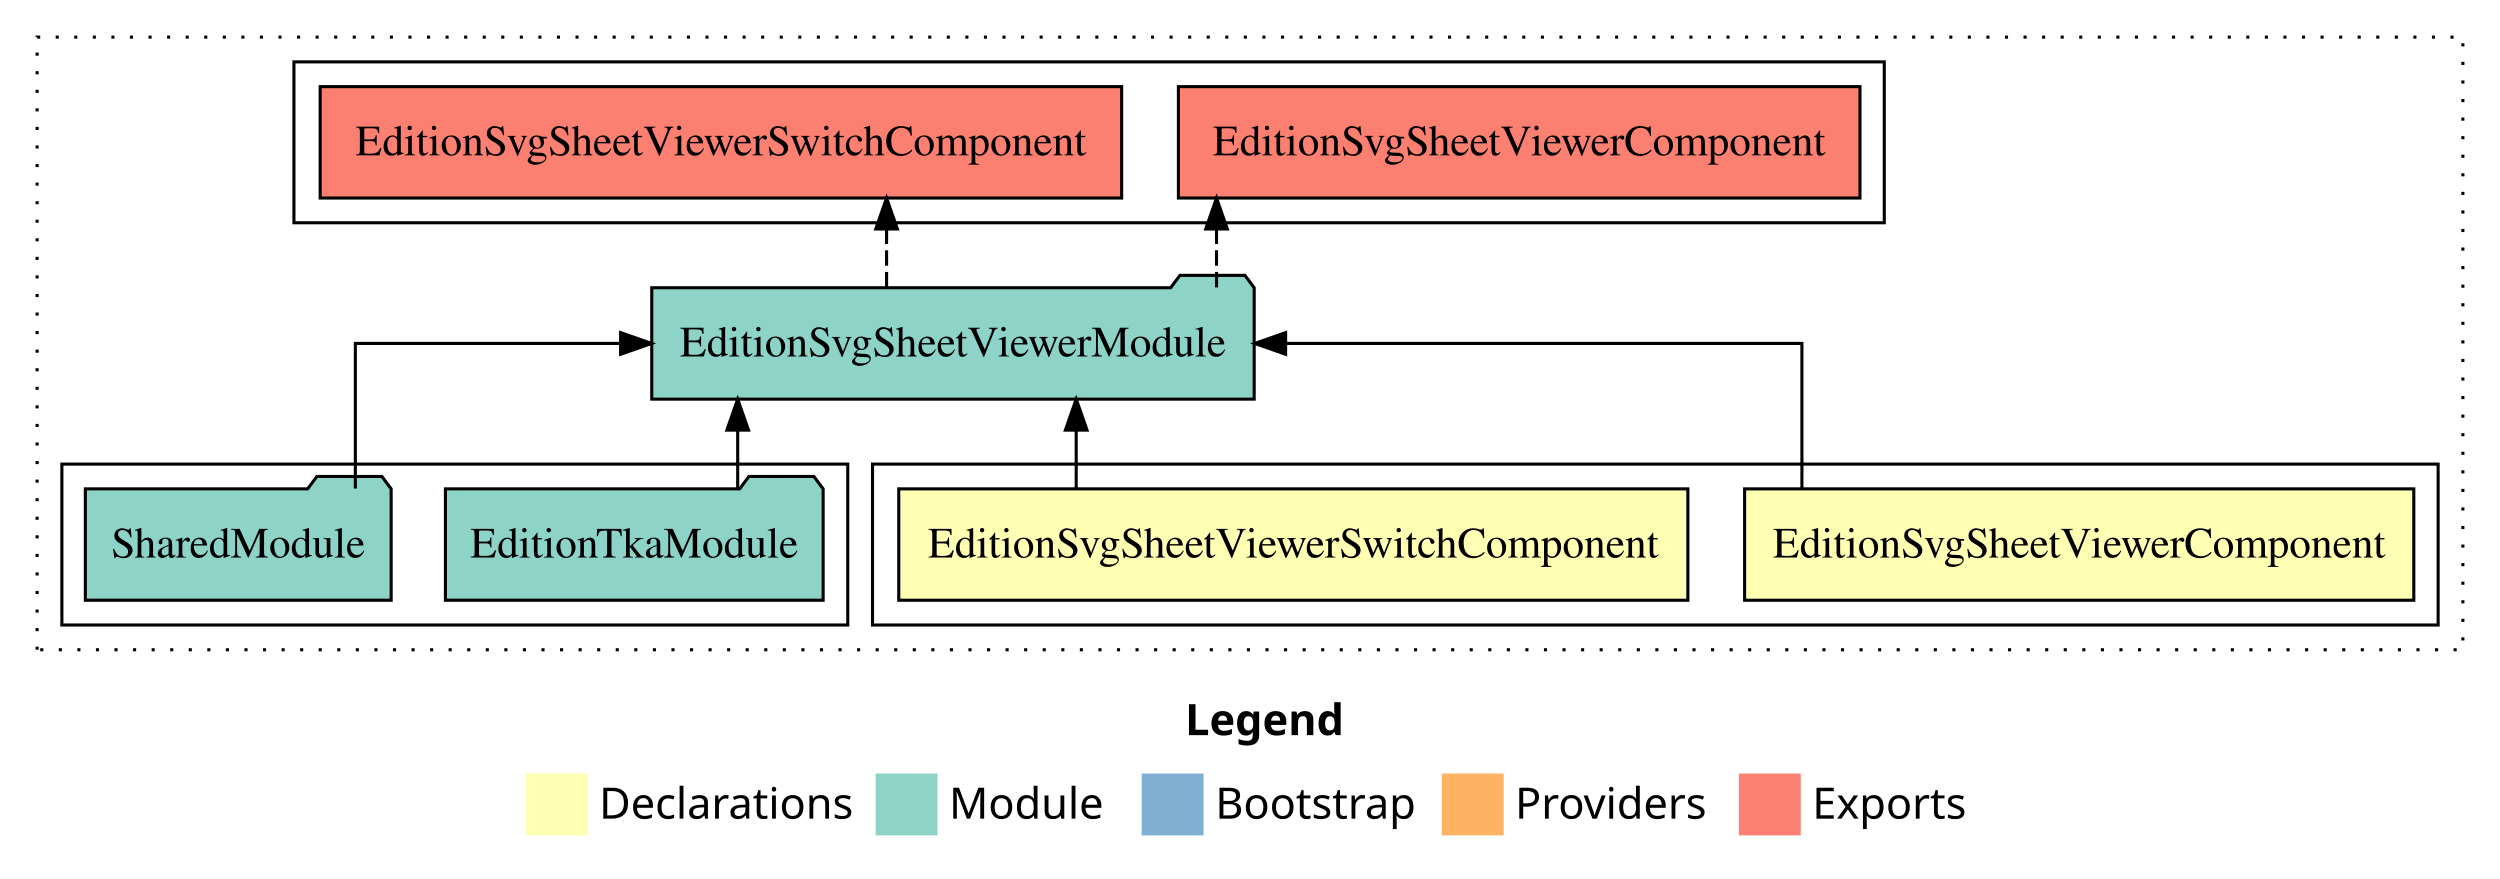
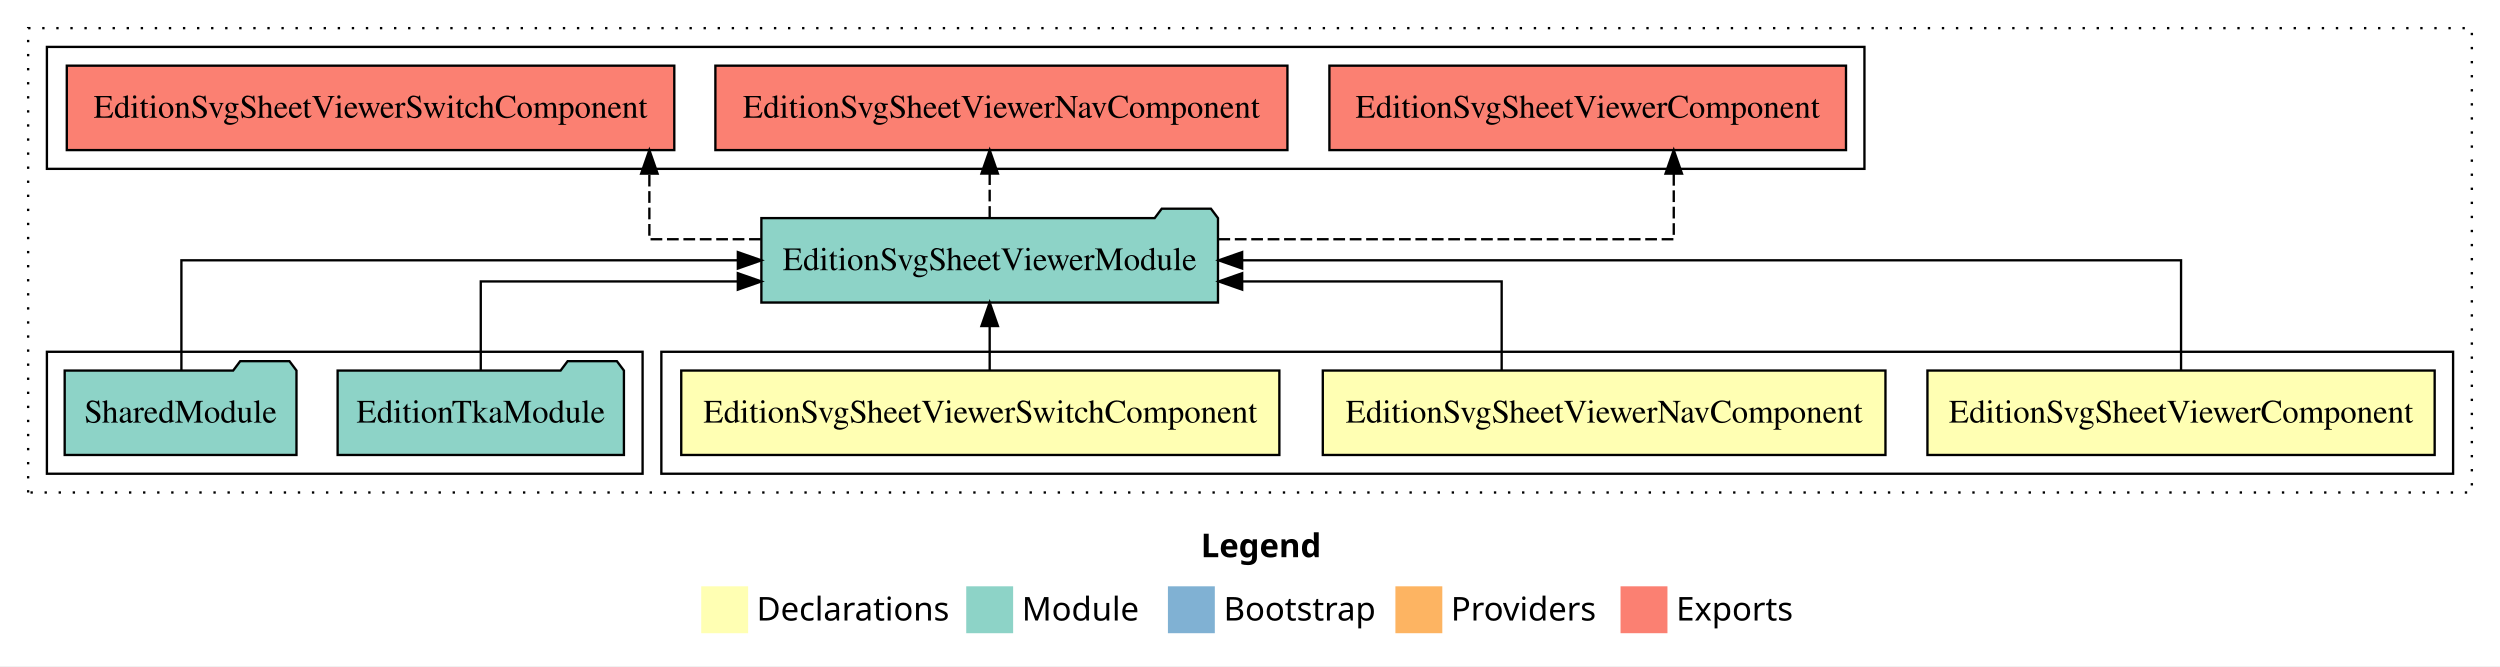
- <svg xmlns="http://www.w3.org/2000/svg" width="808pt" height="284pt" viewBox="0.00 0.00 808.00 284.00">
+ <svg xmlns="http://www.w3.org/2000/svg" width="1066pt" height="284pt" viewBox="0.00 0.00 1066.00 284.00">
  <g id="graph0" class="graph" transform="scale(1 1) rotate(0) translate(4 280)">
-     <polygon fill="white" stroke="transparent" points="-4,4 -4,-280 804,-280 804,4 -4,4" />
-     <text text-anchor="start" x="379.01" y="-42.4" font-family="Times-12" font-weight="bold" font-size="14.00">Legend</text>
-     <polygon fill="#ffffb3" stroke="transparent" points="166,-10 166,-30 186,-30 186,-10 166,-10" />
-     <text text-anchor="start" x="189.63" y="-15.4" font-family="Times-12" font-size="14.00">  Declarations</text>
-     <polygon fill="#8dd3c7" stroke="transparent" points="279,-10 279,-30 299,-30 299,-10 279,-10" />
-     <text text-anchor="start" x="302.73" y="-15.4" font-family="Times-12" font-size="14.00">  Module</text>
-     <polygon fill="#80b1d3" stroke="transparent" points="365,-10 365,-30 385,-30 385,-10 365,-10" />
-     <text text-anchor="start" x="388.78" y="-15.4" font-family="Times-12" font-size="14.00">  Bootstrap</text>
-     <polygon fill="#fdb462" stroke="transparent" points="462,-10 462,-30 482,-30 482,-10 462,-10" />
-     <text text-anchor="start" x="485.67" y="-15.4" font-family="Times-12" font-size="14.00">  Providers</text>
-     <polygon fill="#fb8072" stroke="transparent" points="558,-10 558,-30 578,-30 578,-10 558,-10" />
-     <text text-anchor="start" x="581.73" y="-15.4" font-family="Times-12" font-size="14.00">  Exports</text>
+     <polygon fill="white" stroke="transparent" points="-4,4 -4,-280 1062,-280 1062,4 -4,4" />
+     <text text-anchor="start" x="508.01" y="-42.4" font-family="Times-12" font-weight="bold" font-size="14.00">Legend</text>
+     <polygon fill="#ffffb3" stroke="transparent" points="295,-10 295,-30 315,-30 315,-10 295,-10" />
+     <text text-anchor="start" x="318.63" y="-15.4" font-family="Times-12" font-size="14.00">  Declarations</text>
+     <polygon fill="#8dd3c7" stroke="transparent" points="408,-10 408,-30 428,-30 428,-10 408,-10" />
+     <text text-anchor="start" x="431.73" y="-15.4" font-family="Times-12" font-size="14.00">  Module</text>
+     <polygon fill="#80b1d3" stroke="transparent" points="494,-10 494,-30 514,-30 514,-10 494,-10" />
+     <text text-anchor="start" x="517.78" y="-15.4" font-family="Times-12" font-size="14.00">  Bootstrap</text>
+     <polygon fill="#fdb462" stroke="transparent" points="591,-10 591,-30 611,-30 611,-10 591,-10" />
+     <text text-anchor="start" x="614.67" y="-15.4" font-family="Times-12" font-size="14.00">  Providers</text>
+     <polygon fill="#fb8072" stroke="transparent" points="687,-10 687,-30 707,-30 707,-10 687,-10" />
+     <text text-anchor="start" x="710.73" y="-15.4" font-family="Times-12" font-size="14.00">  Exports</text>
    <g id="clust1" class="cluster">
-       <polygon fill="none" stroke="black" stroke-dasharray="1,5" points="8,-70 8,-268 792,-268 792,-70 8,-70" />
+       <polygon fill="none" stroke="black" stroke-dasharray="1,5" points="8,-70 8,-268 1050,-268 1050,-70 8,-70" />
+     </g>
+     <g id="clust7" class="cluster">
+       <polygon fill="none" stroke="black" points="16,-208 16,-260 791,-260 791,-208 16,-208" />
    </g>
    <g id="clust2" class="cluster">
-       <polygon fill="none" stroke="black" points="278,-78 278,-130 784,-130 784,-78 278,-78" />
+       <polygon fill="none" stroke="black" points="278,-78 278,-130 1042,-130 1042,-78 278,-78" />
    </g>
    <g id="clust6" class="cluster">
-       <polygon fill="none" stroke="black" points="91,-208 91,-260 605,-260 605,-208 91,-208" />
-     </g>
-     <g id="clust5" class="cluster">
      <polygon fill="none" stroke="black" points="16,-78 16,-130 270,-130 270,-78 16,-78" />
    </g>
    <g id="node1" class="node">
-       <polygon fill="#ffffb3" stroke="black" points="776.14,-122 559.86,-122 559.86,-86 776.14,-86 776.14,-122" />
-       <text text-anchor="middle" x="668" y="-99.8" font-family="Times,serif" font-size="14.00">EditionSvgSheetViewerComponent</text>
+       <polygon fill="#ffffb3" stroke="black" points="1034.14,-122 817.86,-122 817.86,-86 1034.14,-86 1034.14,-122" />
+       <text text-anchor="middle" x="926" y="-99.8" font-family="Times,serif" font-size="14.00">EditionSvgSheetViewerComponent</text>
+     </g>
+     <g id="node4" class="node">
+       <polygon fill="#8dd3c7" stroke="black" points="515.35,-187 512.35,-191 491.35,-191 488.35,-187 320.65,-187 320.65,-151 515.35,-151 515.35,-187" />
+       <text text-anchor="middle" x="418" y="-164.8" font-family="Times,serif" font-size="14.00">EditionSvgSheetViewerModule</text>
+     </g>
+     <g id="edge1" class="edge">
+       <path fill="none" stroke="black" d="M926,-122.11C926,-141.34 926,-169 926,-169 926,-169 525.65,-169 525.65,-169" />
+       <polygon fill="black" stroke="black" points="525.65,-165.5 515.65,-169 525.65,-172.5 525.65,-165.5" />
+     </g>
+     <g id="node2" class="node">
+       <polygon fill="#ffffb3" stroke="black" points="799.96,-122 560.04,-122 560.04,-86 799.96,-86 799.96,-122" />
+       <text text-anchor="middle" x="680" y="-99.8" font-family="Times,serif" font-size="14.00">EditionSvgSheetViewerNavComponent</text>
+     </g>
+     <g id="edge2" class="edge">
+       <path fill="none" stroke="black" d="M636.31,-122.03C636.31,-138.4 636.31,-160 636.31,-160 636.31,-160 525.66,-160 525.66,-160" />
+       <polygon fill="black" stroke="black" points="525.66,-156.5 515.66,-160 525.66,-163.5 525.66,-156.5" />
    </g>
    <g id="node3" class="node">
-       <polygon fill="#8dd3c7" stroke="black" points="401.35,-187 398.35,-191 377.35,-191 374.35,-187 206.65,-187 206.65,-151 401.35,-151 401.35,-187" />
-       <text text-anchor="middle" x="304" y="-164.8" font-family="Times,serif" font-size="14.00">EditionSvgSheetViewerModule</text>
-     </g>
-     <g id="edge1" class="edge">
-       <path fill="none" stroke="black" d="M578.38,-122.11C578.38,-141.34 578.38,-169 578.38,-169 578.38,-169 411.51,-169 411.51,-169" />
-       <polygon fill="black" stroke="black" points="411.51,-165.5 401.51,-169 411.51,-172.5 411.51,-165.5" />
-     </g>
-     <g id="node2" class="node">
      <polygon fill="#ffffb3" stroke="black" points="541.52,-122 286.48,-122 286.48,-86 541.52,-86 541.52,-122" />
      <text text-anchor="middle" x="414" y="-99.8" font-family="Times,serif" font-size="14.00">EditionSvgSheetViewerSwitchComponent</text>
    </g>
-     <g id="edge2" class="edge">
-       <path fill="none" stroke="black" d="M343.83,-122.11C343.83,-122.11 343.83,-140.99 343.83,-140.99" />
-       <polygon fill="black" stroke="black" points="340.33,-140.99 343.83,-150.99 347.33,-140.99 340.33,-140.99" />
-     </g>
-     <g id="node6" class="node">
-       <polygon fill="#fb8072" stroke="black" points="597.14,-252 376.86,-252 376.86,-216 597.14,-216 597.14,-252" />
-       <text text-anchor="middle" x="487" y="-229.8" font-family="Times,serif" font-size="14.00">EditionSvgSheetViewerComponent </text>
-     </g>
-     <g id="edge5" class="edge">
-       <path fill="none" stroke="black" stroke-dasharray="5,2" d="M389.18,-187.11C389.18,-187.11 389.18,-205.99 389.18,-205.99" />
-       <polygon fill="black" stroke="black" points="385.68,-205.99 389.18,-215.99 392.68,-205.99 385.68,-205.99" />
+     <g id="edge3" class="edge">
+       <path fill="none" stroke="black" d="M418,-122.11C418,-122.11 418,-140.99 418,-140.99" />
+       <polygon fill="black" stroke="black" points="414.5,-140.99 418,-150.99 421.5,-140.99 414.5,-140.99" />
    </g>
    <g id="node7" class="node">
-       <polygon fill="#fb8072" stroke="black" points="358.52,-252 99.48,-252 99.48,-216 358.52,-216 358.52,-252" />
-       <text text-anchor="middle" x="229" y="-229.8" font-family="Times,serif" font-size="14.00">EditionSvgSheetViewerSwitchComponent </text>
+       <polygon fill="#fb8072" stroke="black" points="783.14,-252 562.86,-252 562.86,-216 783.14,-216 783.14,-252" />
+       <text text-anchor="middle" x="673" y="-229.8" font-family="Times,serif" font-size="14.00">EditionSvgSheetViewerComponent </text>
    </g>
    <g id="edge6" class="edge">
-       <path fill="none" stroke="black" stroke-dasharray="5,2" d="M282.54,-187.11C282.54,-187.11 282.54,-205.99 282.54,-205.99" />
-       <polygon fill="black" stroke="black" points="279.04,-205.99 282.54,-215.99 286.04,-205.99 279.04,-205.99" />
+       <path fill="none" stroke="black" stroke-dasharray="5,2" d="M515.53,-178C600.33,-178 709.69,-178 709.69,-178 709.69,-178 709.69,-205.97 709.69,-205.97" />
+       <polygon fill="black" stroke="black" points="706.19,-205.97 709.69,-215.97 713.19,-205.97 706.19,-205.97" />
    </g>
-     <g id="node4" class="node">
+     <g id="node8" class="node">
+       <polygon fill="#fb8072" stroke="black" points="544.96,-252 301.04,-252 301.04,-216 544.96,-216 544.96,-252" />
+       <text text-anchor="middle" x="423" y="-229.8" font-family="Times,serif" font-size="14.00">EditionSvgSheetViewerNavComponent </text>
+     </g>
+     <g id="edge7" class="edge">
+       <path fill="none" stroke="black" stroke-dasharray="5,2" d="M418,-187.11C418,-187.11 418,-205.99 418,-205.99" />
+       <polygon fill="black" stroke="black" points="414.5,-205.99 418,-215.99 421.5,-205.99 414.5,-205.99" />
+     </g>
+     <g id="node9" class="node">
+       <polygon fill="#fb8072" stroke="black" points="283.52,-252 24.48,-252 24.48,-216 283.52,-216 283.52,-252" />
+       <text text-anchor="middle" x="154" y="-229.8" font-family="Times,serif" font-size="14.00">EditionSvgSheetViewerSwitchComponent </text>
+     </g>
+     <g id="edge8" class="edge">
+       <path fill="none" stroke="black" stroke-dasharray="5,2" d="M320.4,-178C294.16,-178 272.89,-178 272.89,-178 272.89,-178 272.89,-205.97 272.89,-205.97" />
+       <polygon fill="black" stroke="black" points="269.39,-205.97 272.89,-215.97 276.39,-205.97 269.39,-205.97" />
+     </g>
+     <g id="node5" class="node">
      <polygon fill="#8dd3c7" stroke="black" points="262.04,-122 259.04,-126 238.04,-126 235.04,-122 139.96,-122 139.96,-86 262.04,-86 262.04,-122" />
      <text text-anchor="middle" x="201" y="-99.8" font-family="Times,serif" font-size="14.00">EditionTkaModule</text>
    </g>
-     <g id="edge3" class="edge">
-       <path fill="none" stroke="black" d="M234.42,-122.11C234.42,-122.11 234.42,-140.99 234.42,-140.99" />
-       <polygon fill="black" stroke="black" points="230.92,-140.99 234.42,-150.99 237.92,-140.99 230.92,-140.99" />
+     <g id="edge4" class="edge">
+       <path fill="none" stroke="black" d="M201,-122.03C201,-138.4 201,-160 201,-160 201,-160 310.61,-160 310.61,-160" />
+       <polygon fill="black" stroke="black" points="310.61,-163.5 320.61,-160 310.61,-156.5 310.61,-163.5" />
    </g>
-     <g id="node5" class="node">
+     <g id="node6" class="node">
      <polygon fill="#8dd3c7" stroke="black" points="122.42,-122 119.42,-126 98.42,-126 95.42,-122 23.58,-122 23.58,-86 122.42,-86 122.42,-122" />
      <text text-anchor="middle" x="73" y="-99.8" font-family="Times,serif" font-size="14.00">SharedModule</text>
    </g>
-     <g id="edge4" class="edge">
-       <path fill="none" stroke="black" d="M110.85,-122.11C110.85,-141.34 110.85,-169 110.85,-169 110.85,-169 196.58,-169 196.58,-169" />
-       <polygon fill="black" stroke="black" points="196.58,-172.5 206.58,-169 196.58,-165.5 196.58,-172.5" />
+     <g id="edge5" class="edge">
+       <path fill="none" stroke="black" d="M73.35,-122.11C73.35,-141.34 73.35,-169 73.35,-169 73.35,-169 310.62,-169 310.62,-169" />
+       <polygon fill="black" stroke="black" points="310.62,-172.5 320.62,-169 310.62,-165.5 310.62,-172.5" />
    </g>
  </g>
</svg>
